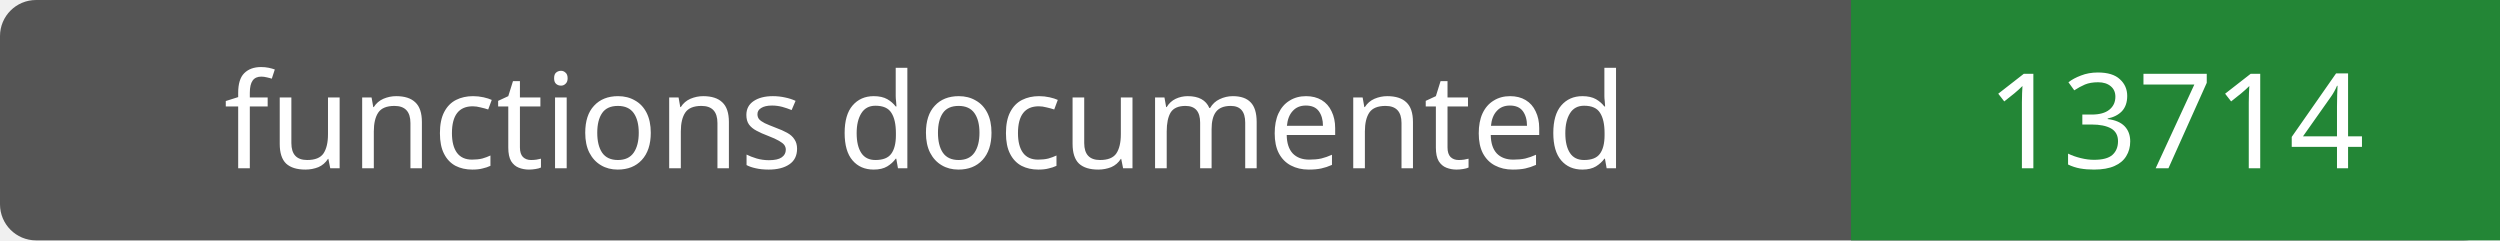
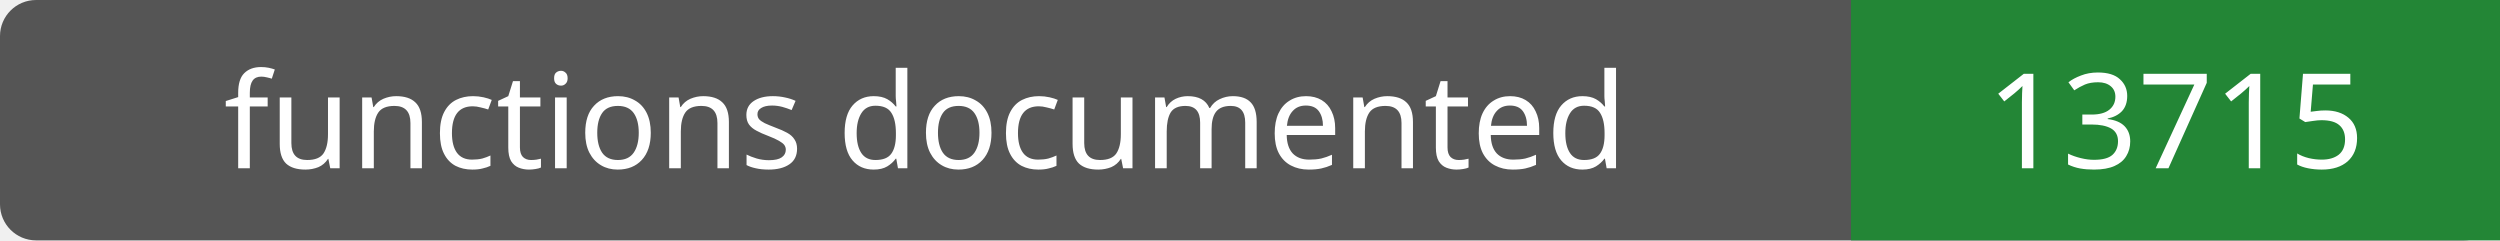
- <svg xmlns="http://www.w3.org/2000/svg" width="208" height="20" role="img" aria-label="functions documented: 13714">
+ <svg xmlns="http://www.w3.org/2000/svg" width="208" height="20" role="img" aria-label="functions documented: 13715">
  <rect width="208" height="20" rx="3" fill="#555" />
  <path fill="#238636" d="M154 0h54v20H154z" />
  <g fill="#fff" text-anchor="middle" font-family="Verdana,sans-serif" font-size="11">
    <text x="77.0" y="14">functions documented</text>
-     <text x="181.0" y="14">13714</text>
+     <text x="181.0" y="14">13715</text>
  </g>
</svg>
